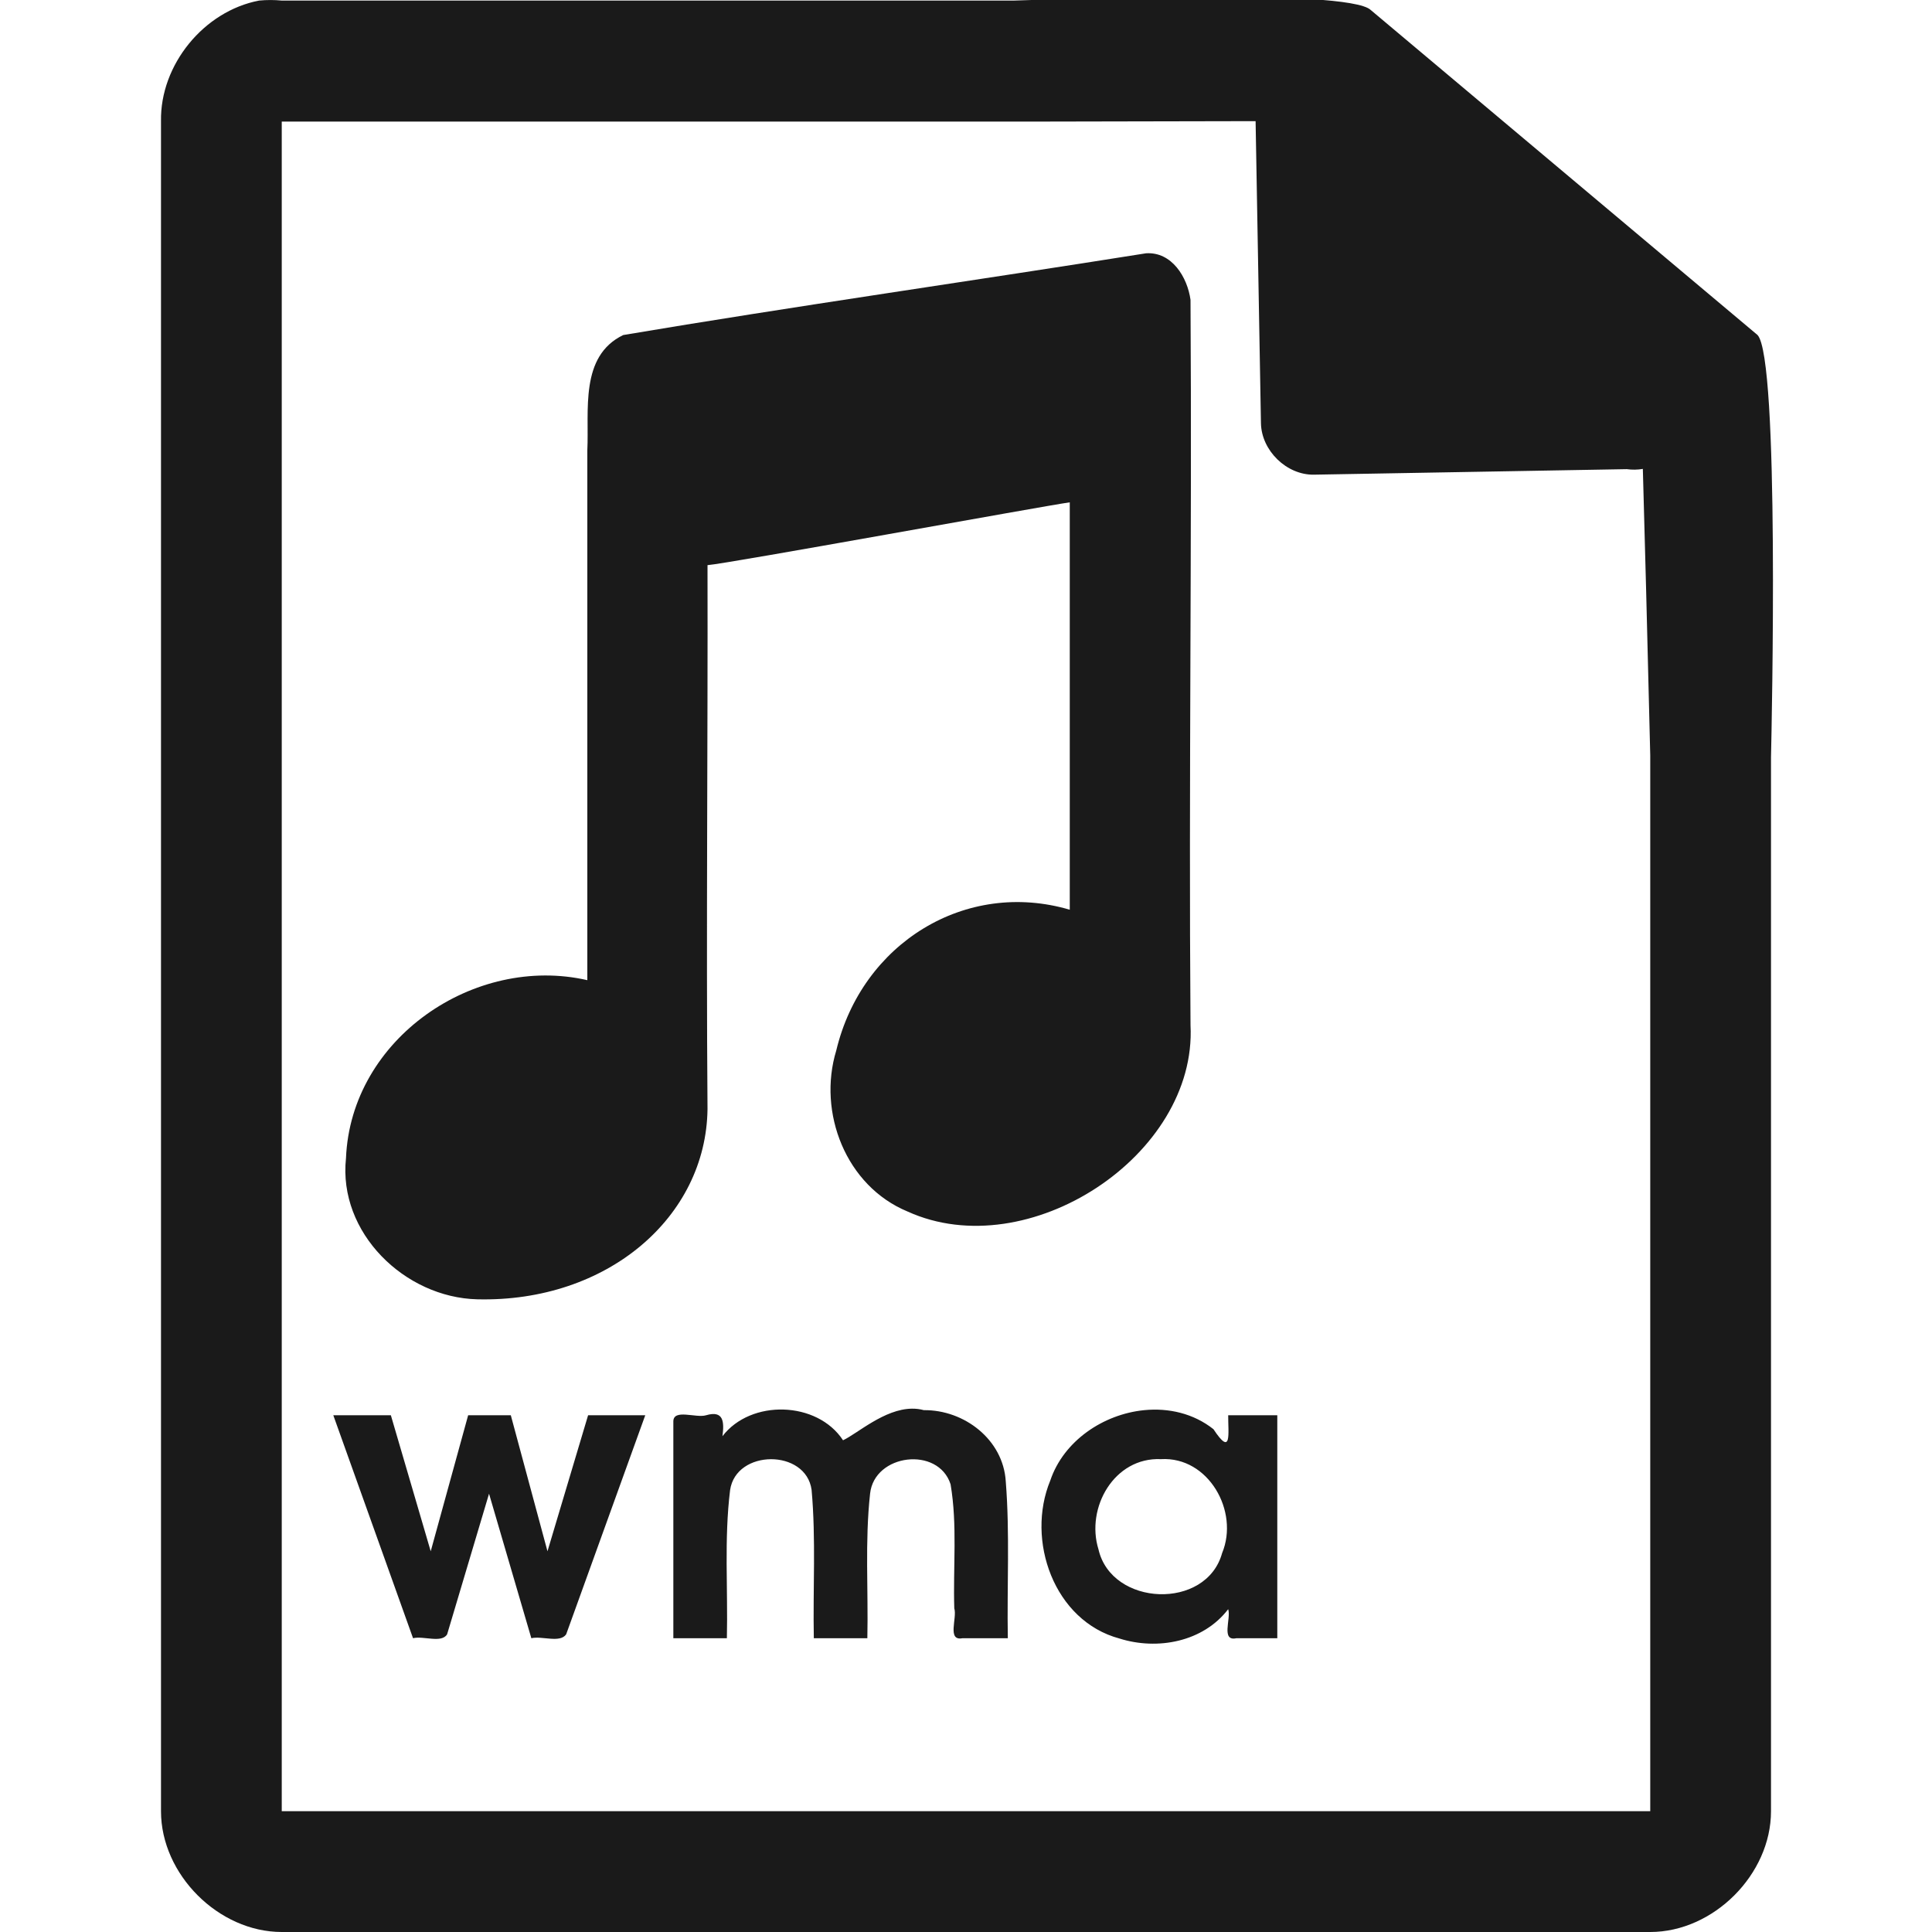
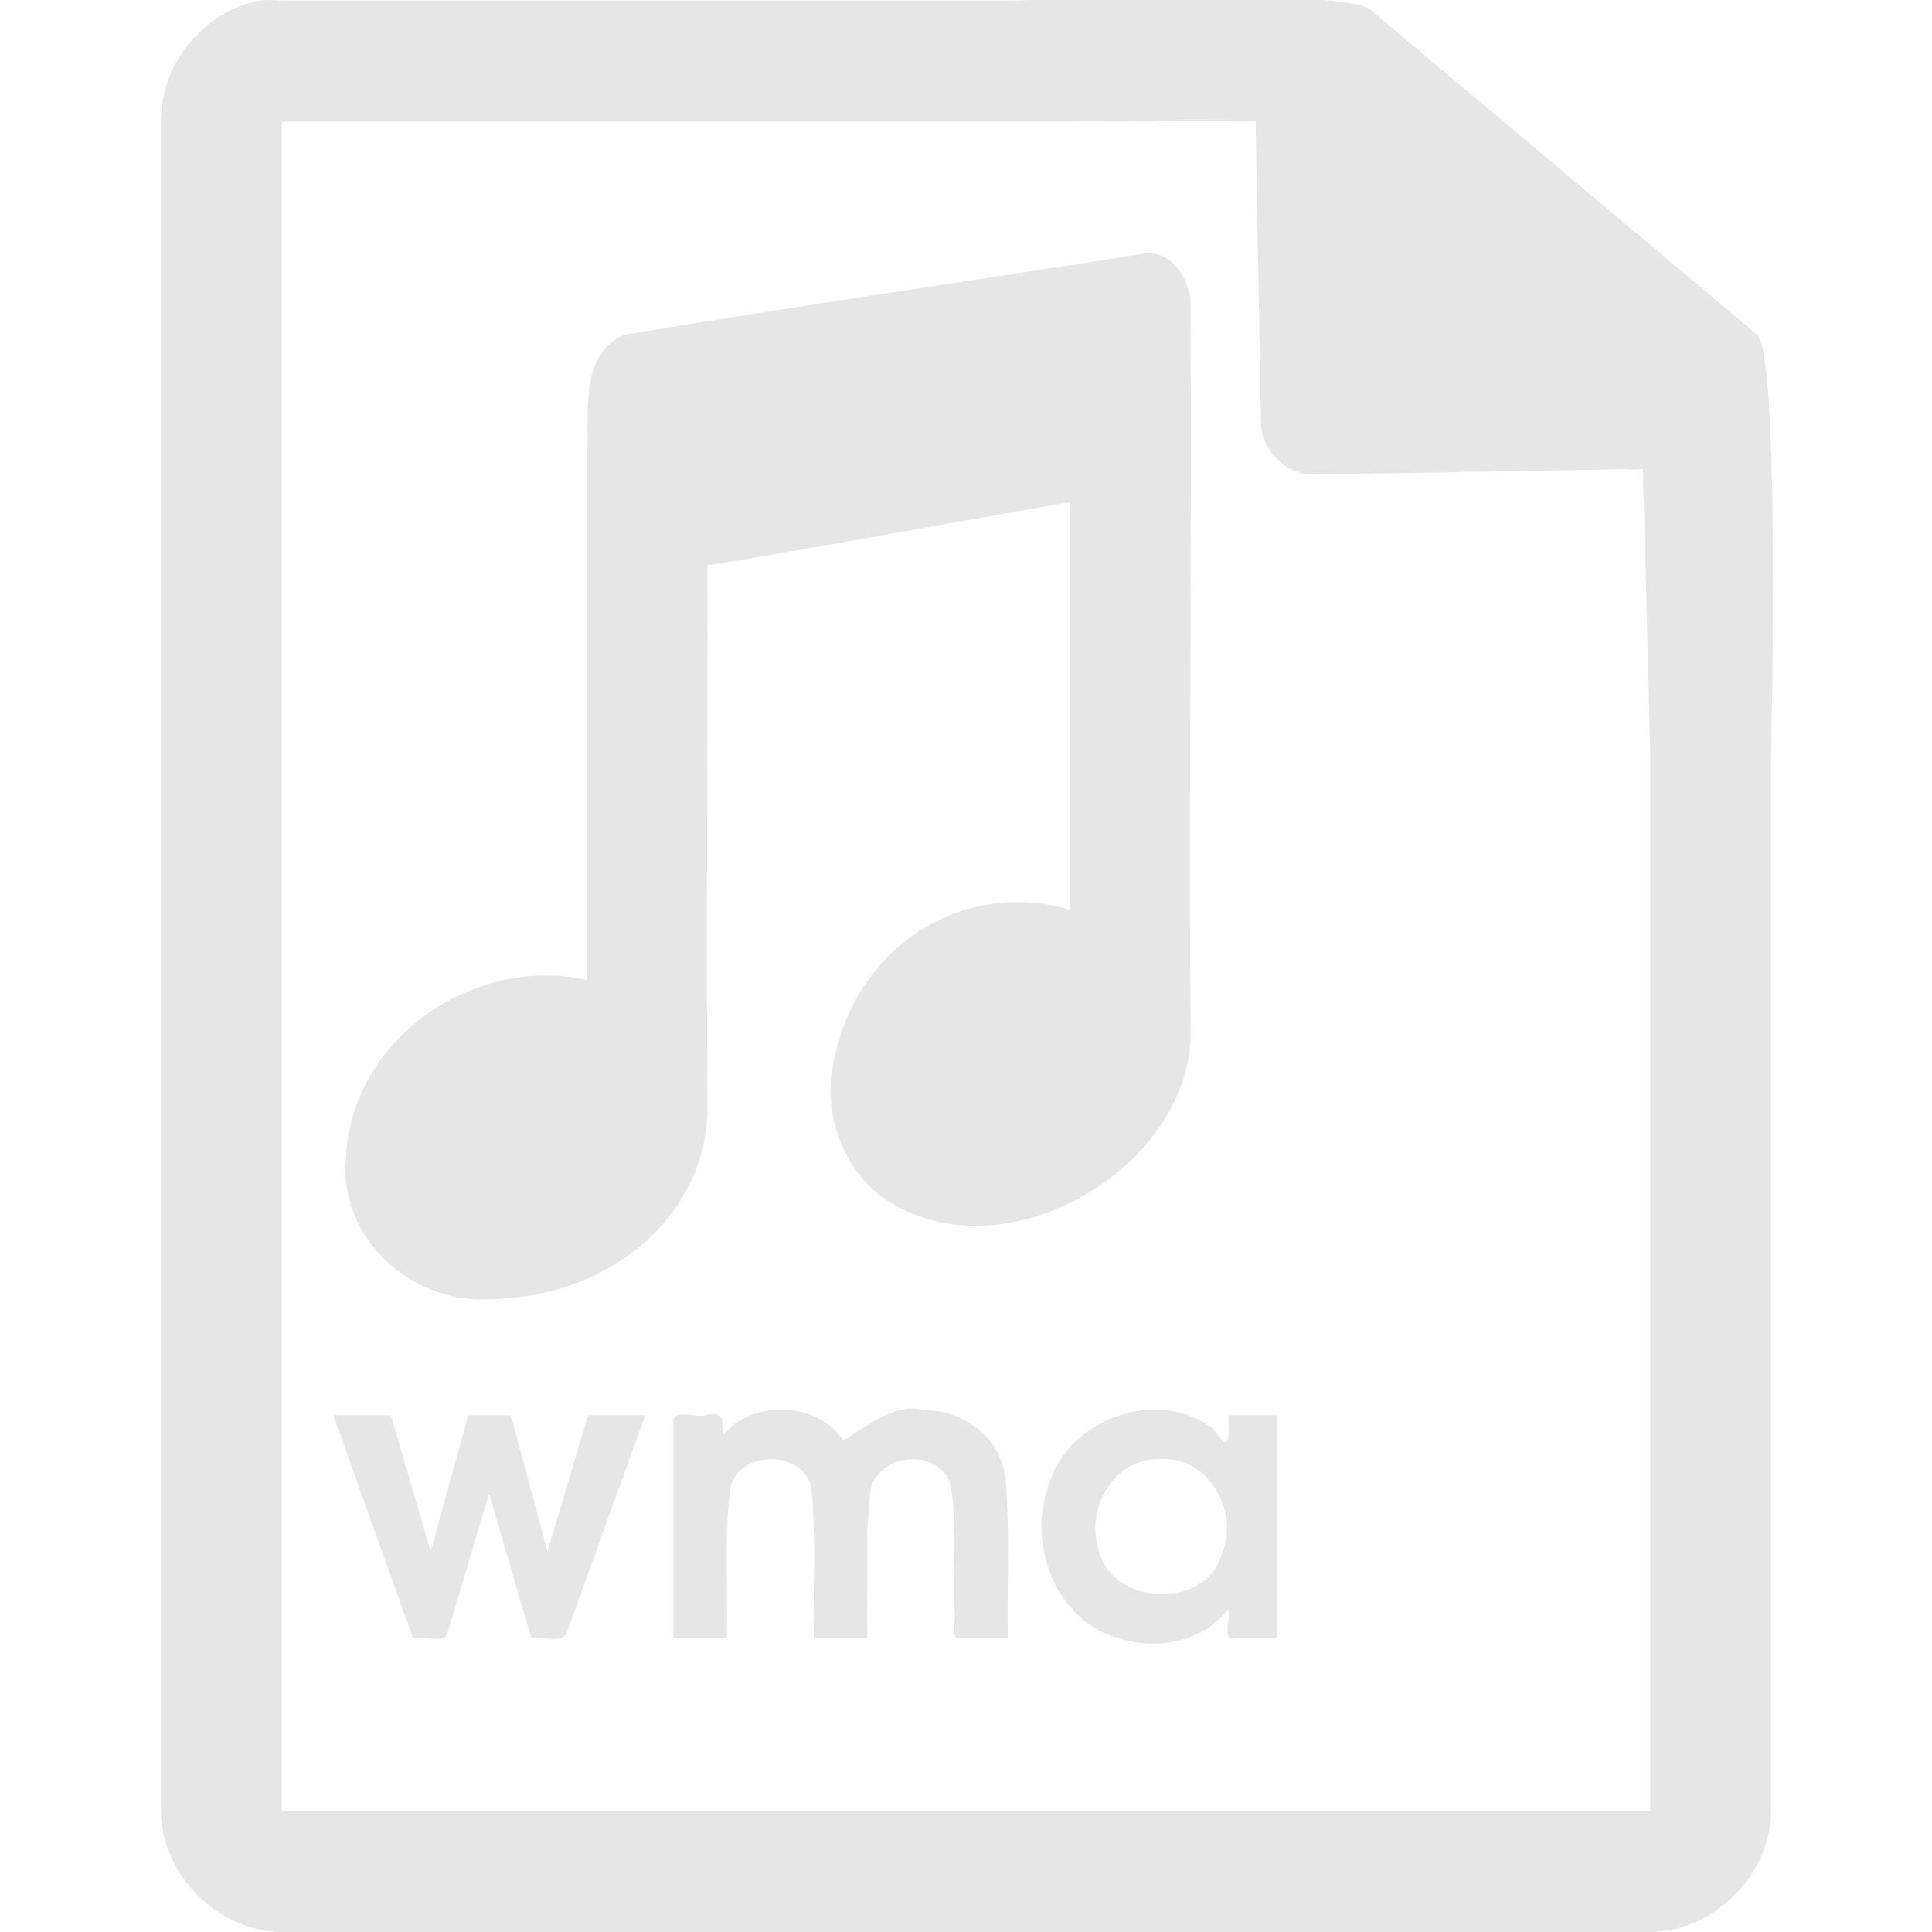
<svg xmlns="http://www.w3.org/2000/svg" xmlns:xlink="http://www.w3.org/1999/xlink" version="1.1" width="48" height="48" id="svg21744">
  <defs id="defs21746">
    <linearGradient x1="525.438" y1="836.188" x2="516.656" y2="828.5" id="linearGradient14113" xlink:href="#linearGradient14494-2-7" gradientUnits="userSpaceOnUse" gradientTransform="translate(-125.5,-1702.64)" />
    <linearGradient id="linearGradient14494-2-7">
      <stop id="stop14496-9-3" style="stop-color:#dc85e9;stop-opacity:1" offset="0" />
      <stop id="stop14498-9-7" style="stop-color:#f2cbf8;stop-opacity:1" offset="1" />
    </linearGradient>
    <linearGradient x1="520.585" y1="735.052" x2="516.152" y2="720.863" id="linearGradient14115" xlink:href="#linearGradient14494-5" gradientUnits="userSpaceOnUse" />
    <linearGradient id="linearGradient14494-5">
      <stop id="stop14496-5" style="stop-color:#dc85e9;stop-opacity:1" offset="0" />
      <stop id="stop14498-1" style="stop-color:#f2cbf8;stop-opacity:1" offset="1" />
    </linearGradient>
    <linearGradient x1="525.438" y1="836.188" x2="516.656" y2="828.5" id="linearGradient54948" xlink:href="#linearGradient14494-2-7" gradientUnits="userSpaceOnUse" gradientTransform="translate(-462.5005,-802.0039)" />
    <linearGradient x1="520.585" y1="735.052" x2="516.152" y2="720.863" id="linearGradient14109" xlink:href="#linearGradient14494-5" gradientUnits="userSpaceOnUse" gradientTransform="matrix(0.512535,0,0,0.615385,-202.3595,-422.9239)" />
    <linearGradient x1="525.438" y1="836.188" x2="516.656" y2="828.5" id="linearGradient54952" xlink:href="#linearGradient14494-2-7" gradientUnits="userSpaceOnUse" gradientTransform="translate(-462.5005,-797.5039)" />
    <linearGradient x1="209.062" y1="-765.461" x2="209.062" y2="-781.623" id="linearGradient44039" xlink:href="#linearGradient15606-1" gradientUnits="userSpaceOnUse" gradientTransform="matrix(1.5,0,0,1.5,-364.9995,1176.956)" />
    <linearGradient id="linearGradient15606-1">
      <stop id="stop15608-0" style="stop-color:#ffffff;stop-opacity:0.588" offset="0" />
      <stop id="stop15610-5" style="stop-color:#ffffff;stop-opacity:0.863" offset="1" />
    </linearGradient>
    <linearGradient x1="294.343" y1="256.581" x2="294.418" y2="243.139" id="linearGradient44042" xlink:href="#linearGradient10286-3" gradientUnits="userSpaceOnUse" gradientTransform="matrix(2.99213,0,0,3.00466,-830.7115,-727.4438)" />
    <linearGradient id="linearGradient10286-3">
      <stop id="stop10288-8" style="stop-color:#b3b3b3;stop-opacity:1" offset="0" />
      <stop id="stop10290-7" style="stop-color:#e6e6e6;stop-opacity:1" offset="1" />
    </linearGradient>
    <linearGradient x1="110.969" y1="976.3" x2="110.969" y2="992.375" id="linearGradient43236" xlink:href="#linearGradient4145-42" gradientUnits="userSpaceOnUse" />
    <linearGradient id="linearGradient4145-42">
      <stop id="stop4953" style="stop-color:#e694bb;stop-opacity:1" offset="0" />
      <stop id="stop4955" style="stop-color:#d3819a;stop-opacity:1" offset="0.262" />
      <stop id="stop4957" style="stop-color:#b25a64;stop-opacity:1" offset="0.705" />
      <stop id="stop4959" style="stop-color:#98313d;stop-opacity:1" offset="1" />
    </linearGradient>
    <linearGradient x1="110.969" y1="976.3" x2="111" y2="991.875" id="linearGradient14097-7" xlink:href="#linearGradient4145-42" gradientUnits="userSpaceOnUse" gradientTransform="matrix(1,0,0,1.00011,0,-0.10551)" />
    <linearGradient x1="110.969" y1="976.3" x2="110.969" y2="992.375" id="linearGradient21742" xlink:href="#linearGradient4145-42" gradientUnits="userSpaceOnUse" gradientTransform="matrix(1.00399,0,0,1.00959,-1.1658,-9.36636)" />
    <clipPath clipPathUnits="userSpaceOnUse" id="clipPath867">
      <g id="use869">
        <path d="m 47.001,3.021 v 0.75 40.5 0.727 h 0.75 32.499 0.75 v -0.727 -25.5 -0.328 l -0.234,-0.234 -14.906,-15 -0.188,-0.188 h -0.328 -17.593 z" id="path875" style="color:#000000;font-style:normal;font-variant:normal;font-weight:normal;font-stretch:normal;font-size:medium;line-height:normal;font-family:'Andale Mono';text-indent:0pt;text-align:start;text-decoration:none;text-decoration-line:none;letter-spacing:normal;word-spacing:normal;text-transform:none;direction:ltr;text-anchor:start;display:inline;overflow:visible;visibility:visible;fill:#000000;fill-opacity:1;fill-rule:nonzero;stroke:none;stroke-width:1;marker:none" />
      </g>
    </clipPath>
  </defs>
-   <path style="color:#000000;font-style:normal;font-variant:normal;font-weight:normal;font-stretch:normal;font-size:medium;line-height:normal;font-family:'Andale Mono';text-indent:0pt;text-align:start;text-decoration:none;text-decoration-line:none;letter-spacing:normal;word-spacing:normal;text-transform:none;direction:ltr;text-anchor:start;display:inline;overflow:visible;visibility:visible;fill:#1a1a1a;fill-opacity:1;stroke:none;stroke-width:5.999;marker:none" d="M 29.705 -0.084 C 27.658 -0.076 25.584 0.004 25.188 0.014 L 7 0.014 C 6.813 -0.004 6.624 -0.004 6.438 0.014 C 5.062 0.276 3.975 1.612 4 3.012 L 4 45 C 4 46.57 5.429 48 7 48 L 41 48 C 42.571 48 44 46.57 44 45 L 44 18.818 C 44.018 18.026 44.215 8.891 43.664 8.322 L 34.055 0.248 C 33.77 -0.027 31.752 -0.092 29.705 -0.084 z M 31.195 3.01 L 31.328 10.514 C 31.34 11.195 31.966 11.805 32.645 11.793 L 40.416 11.656 C 40.549 11.674 40.684 11.673 40.816 11.65 L 40.898 14.68 L 41 18.771 L 41 44.271 L 41 44.998 L 40.25 44.998 L 7.75 44.998 L 7 44.998 L 7 44.271 L 7 3.771 L 7 3.021 L 7.75 3.021 L 25.344 3.021 L 25.672 3.021 L 31.195 3.01 z M 28.473 6.293 C 24.346 6.951 19.6 7.629 15.484 8.324 C 14.395 8.85 14.64 10.206 14.592 11.189 L 14.592 24.352 C 11.791 23.71 8.717 25.802 8.596 28.775 C 8.397 30.627 10.056 32.238 11.859 32.281 C 15.089 32.359 17.543 30.239 17.578 27.557 C 17.543 23.052 17.588 18.546 17.578 14.041 C 18.078 14.004 25.897 12.576 26.578 12.48 L 26.578 22.602 C 23.995 21.841 21.414 23.432 20.777 26.098 C 20.307 27.642 21.017 29.467 22.549 30.1 C 25.54 31.46 29.745 28.704 29.578 25.471 C 29.532 19.464 29.616 13.456 29.578 7.449 C 29.5 6.885 29.114 6.252 28.473 6.293 z M 22.658 34.998 C 21.972 35.004 21.301 35.617 20.945 35.783 C 20.303 34.805 18.656 34.76 17.949 35.682 C 17.996 35.325 17.98 35.033 17.541 35.162 C 17.294 35.237 16.731 34.995 16.729 35.314 C 16.729 37.11 16.729 38.906 16.729 40.701 L 18.059 40.701 C 18.087 39.475 17.989 38.24 18.139 37.021 C 18.286 36.003 20.024 35.994 20.164 37.016 C 20.274 38.239 20.195 39.473 20.219 40.701 L 21.549 40.701 C 21.575 39.504 21.486 38.3 21.617 37.109 C 21.723 36.117 23.311 35.925 23.617 36.877 C 23.789 37.891 23.677 38.932 23.709 39.959 C 23.785 40.198 23.521 40.777 23.912 40.701 L 25.039 40.701 C 25.016 39.402 25.091 38.099 24.988 36.805 C 24.925 35.765 23.955 35.024 22.953 35.035 C 22.855 35.008 22.756 34.997 22.658 34.998 z M 28.426 35.035 C 27.411 35.136 26.425 35.798 26.094 36.783 C 25.482 38.265 26.184 40.271 27.814 40.709 C 28.757 41.006 29.891 40.794 30.514 39.98 C 30.591 40.211 30.325 40.787 30.719 40.701 L 31.734 40.701 L 31.734 35.162 L 30.514 35.162 C 30.512 35.614 30.609 36.206 30.148 35.508 C 29.653 35.116 29.035 34.975 28.426 35.035 z M 8.281 35.162 L 10.262 40.701 C 10.521 40.637 10.972 40.832 11.109 40.604 L 12.15 37.111 C 12.5 38.308 12.851 39.504 13.201 40.701 C 13.468 40.639 13.911 40.827 14.066 40.605 C 14.722 38.791 15.376 36.977 16.031 35.162 L 14.611 35.162 C 14.275 36.289 13.938 37.414 13.602 38.541 C 13.298 37.414 12.995 36.289 12.691 35.162 L 11.631 35.162 L 10.701 38.541 L 9.711 35.162 L 8.281 35.162 z M 28.844 36.252 C 30.026 36.183 30.793 37.552 30.363 38.586 C 29.971 40.011 27.616 39.915 27.291 38.492 C 26.971 37.459 27.682 36.2 28.844 36.252 z " id="path14075" />
+   <path style="color:#000000;font-style:normal;font-variant:normal;font-weight:normal;font-stretch:normal;font-size:medium;line-height:normal;font-family:'Andale Mono';text-indent:0pt;text-align:start;text-decoration:none;text-decoration-line:none;letter-spacing:normal;word-spacing:normal;text-transform:none;direction:ltr;text-anchor:start;display:inline;overflow:visible;visibility:visible;fill:#e6e6e6;fill-opacity:1;stroke:none;stroke-width:5.999;marker:none" d="M 29.705 -0.084 C 27.658 -0.076 25.584 0.004 25.188 0.014 L 7 0.014 C 6.813 -0.004 6.624 -0.004 6.438 0.014 C 5.062 0.276 3.975 1.612 4 3.012 L 4 45 C 4 46.57 5.429 48 7 48 L 41 48 C 42.571 48 44 46.57 44 45 L 44 18.818 C 44.018 18.026 44.215 8.891 43.664 8.322 L 34.055 0.248 C 33.77 -0.027 31.752 -0.092 29.705 -0.084 z M 31.195 3.01 L 31.328 10.514 C 31.34 11.195 31.966 11.805 32.645 11.793 L 40.416 11.656 C 40.549 11.674 40.684 11.673 40.816 11.65 L 40.898 14.68 L 41 18.771 L 41 44.271 L 41 44.998 L 40.25 44.998 L 7.75 44.998 L 7 44.998 L 7 44.271 L 7 3.771 L 7 3.021 L 7.75 3.021 L 25.344 3.021 L 25.672 3.021 L 31.195 3.01 z M 28.473 6.293 C 24.346 6.951 19.6 7.629 15.484 8.324 C 14.395 8.85 14.64 10.206 14.592 11.189 L 14.592 24.352 C 11.791 23.71 8.717 25.802 8.596 28.775 C 8.397 30.627 10.056 32.238 11.859 32.281 C 15.089 32.359 17.543 30.239 17.578 27.557 C 17.543 23.052 17.588 18.546 17.578 14.041 C 18.078 14.004 25.897 12.576 26.578 12.48 L 26.578 22.602 C 23.995 21.841 21.414 23.432 20.777 26.098 C 20.307 27.642 21.017 29.467 22.549 30.1 C 25.54 31.46 29.745 28.704 29.578 25.471 C 29.532 19.464 29.616 13.456 29.578 7.449 C 29.5 6.885 29.114 6.252 28.473 6.293 z M 22.658 34.998 C 21.972 35.004 21.301 35.617 20.945 35.783 C 20.303 34.805 18.656 34.76 17.949 35.682 C 17.996 35.325 17.98 35.033 17.541 35.162 C 17.294 35.237 16.731 34.995 16.729 35.314 C 16.729 37.11 16.729 38.906 16.729 40.701 L 18.059 40.701 C 18.087 39.475 17.989 38.24 18.139 37.021 C 18.286 36.003 20.024 35.994 20.164 37.016 C 20.274 38.239 20.195 39.473 20.219 40.701 L 21.549 40.701 C 21.575 39.504 21.486 38.3 21.617 37.109 C 21.723 36.117 23.311 35.925 23.617 36.877 C 23.789 37.891 23.677 38.932 23.709 39.959 C 23.785 40.198 23.521 40.777 23.912 40.701 L 25.039 40.701 C 25.016 39.402 25.091 38.099 24.988 36.805 C 24.925 35.765 23.955 35.024 22.953 35.035 C 22.855 35.008 22.756 34.997 22.658 34.998 z M 28.426 35.035 C 27.411 35.136 26.425 35.798 26.094 36.783 C 25.482 38.265 26.184 40.271 27.814 40.709 C 28.757 41.006 29.891 40.794 30.514 39.98 C 30.591 40.211 30.325 40.787 30.719 40.701 L 31.734 40.701 L 31.734 35.162 L 30.514 35.162 C 30.512 35.614 30.609 36.206 30.148 35.508 C 29.653 35.116 29.035 34.975 28.426 35.035 z M 8.281 35.162 L 10.262 40.701 C 10.521 40.637 10.972 40.832 11.109 40.604 L 12.15 37.111 C 12.5 38.308 12.851 39.504 13.201 40.701 C 13.468 40.639 13.911 40.827 14.066 40.605 C 14.722 38.791 15.376 36.977 16.031 35.162 L 14.611 35.162 C 14.275 36.289 13.938 37.414 13.602 38.541 C 13.298 37.414 12.995 36.289 12.691 35.162 L 11.631 35.162 L 10.701 38.541 L 9.711 35.162 L 8.281 35.162 z M 28.844 36.252 C 30.026 36.183 30.793 37.552 30.363 38.586 C 29.971 40.011 27.616 39.915 27.291 38.492 C 26.971 37.459 27.682 36.2 28.844 36.252 z " id="path14075" />
</svg>
